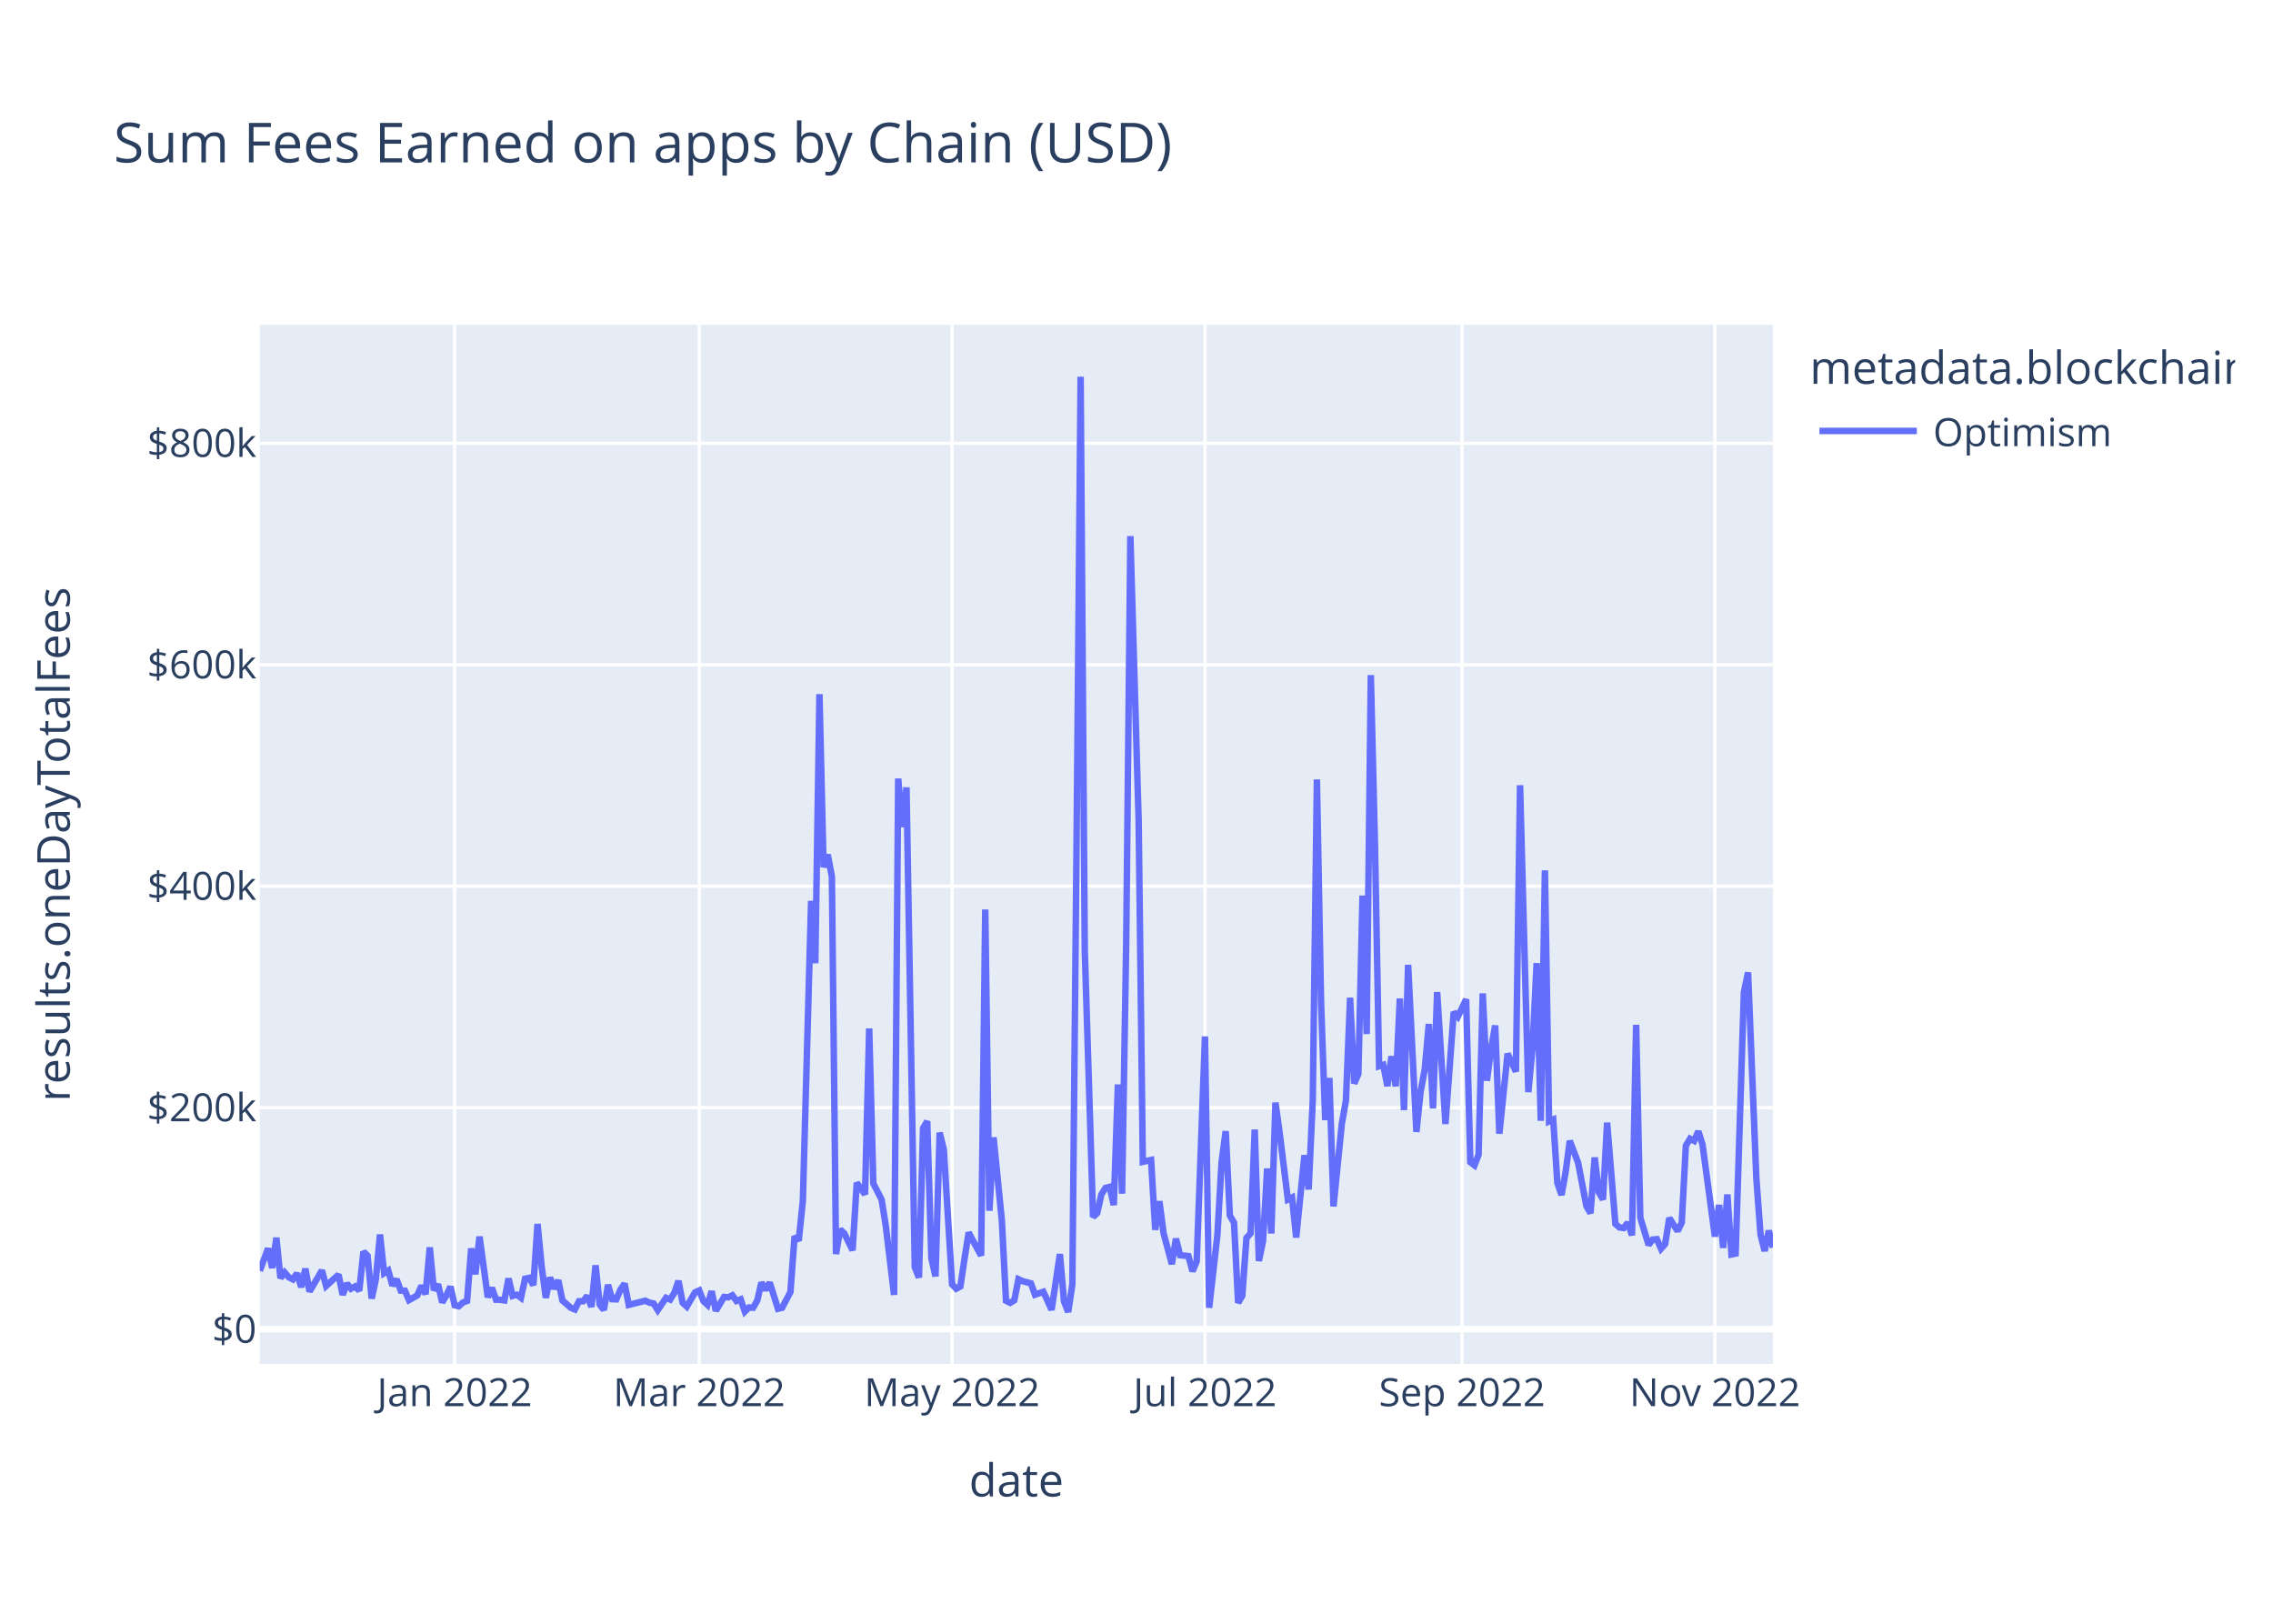
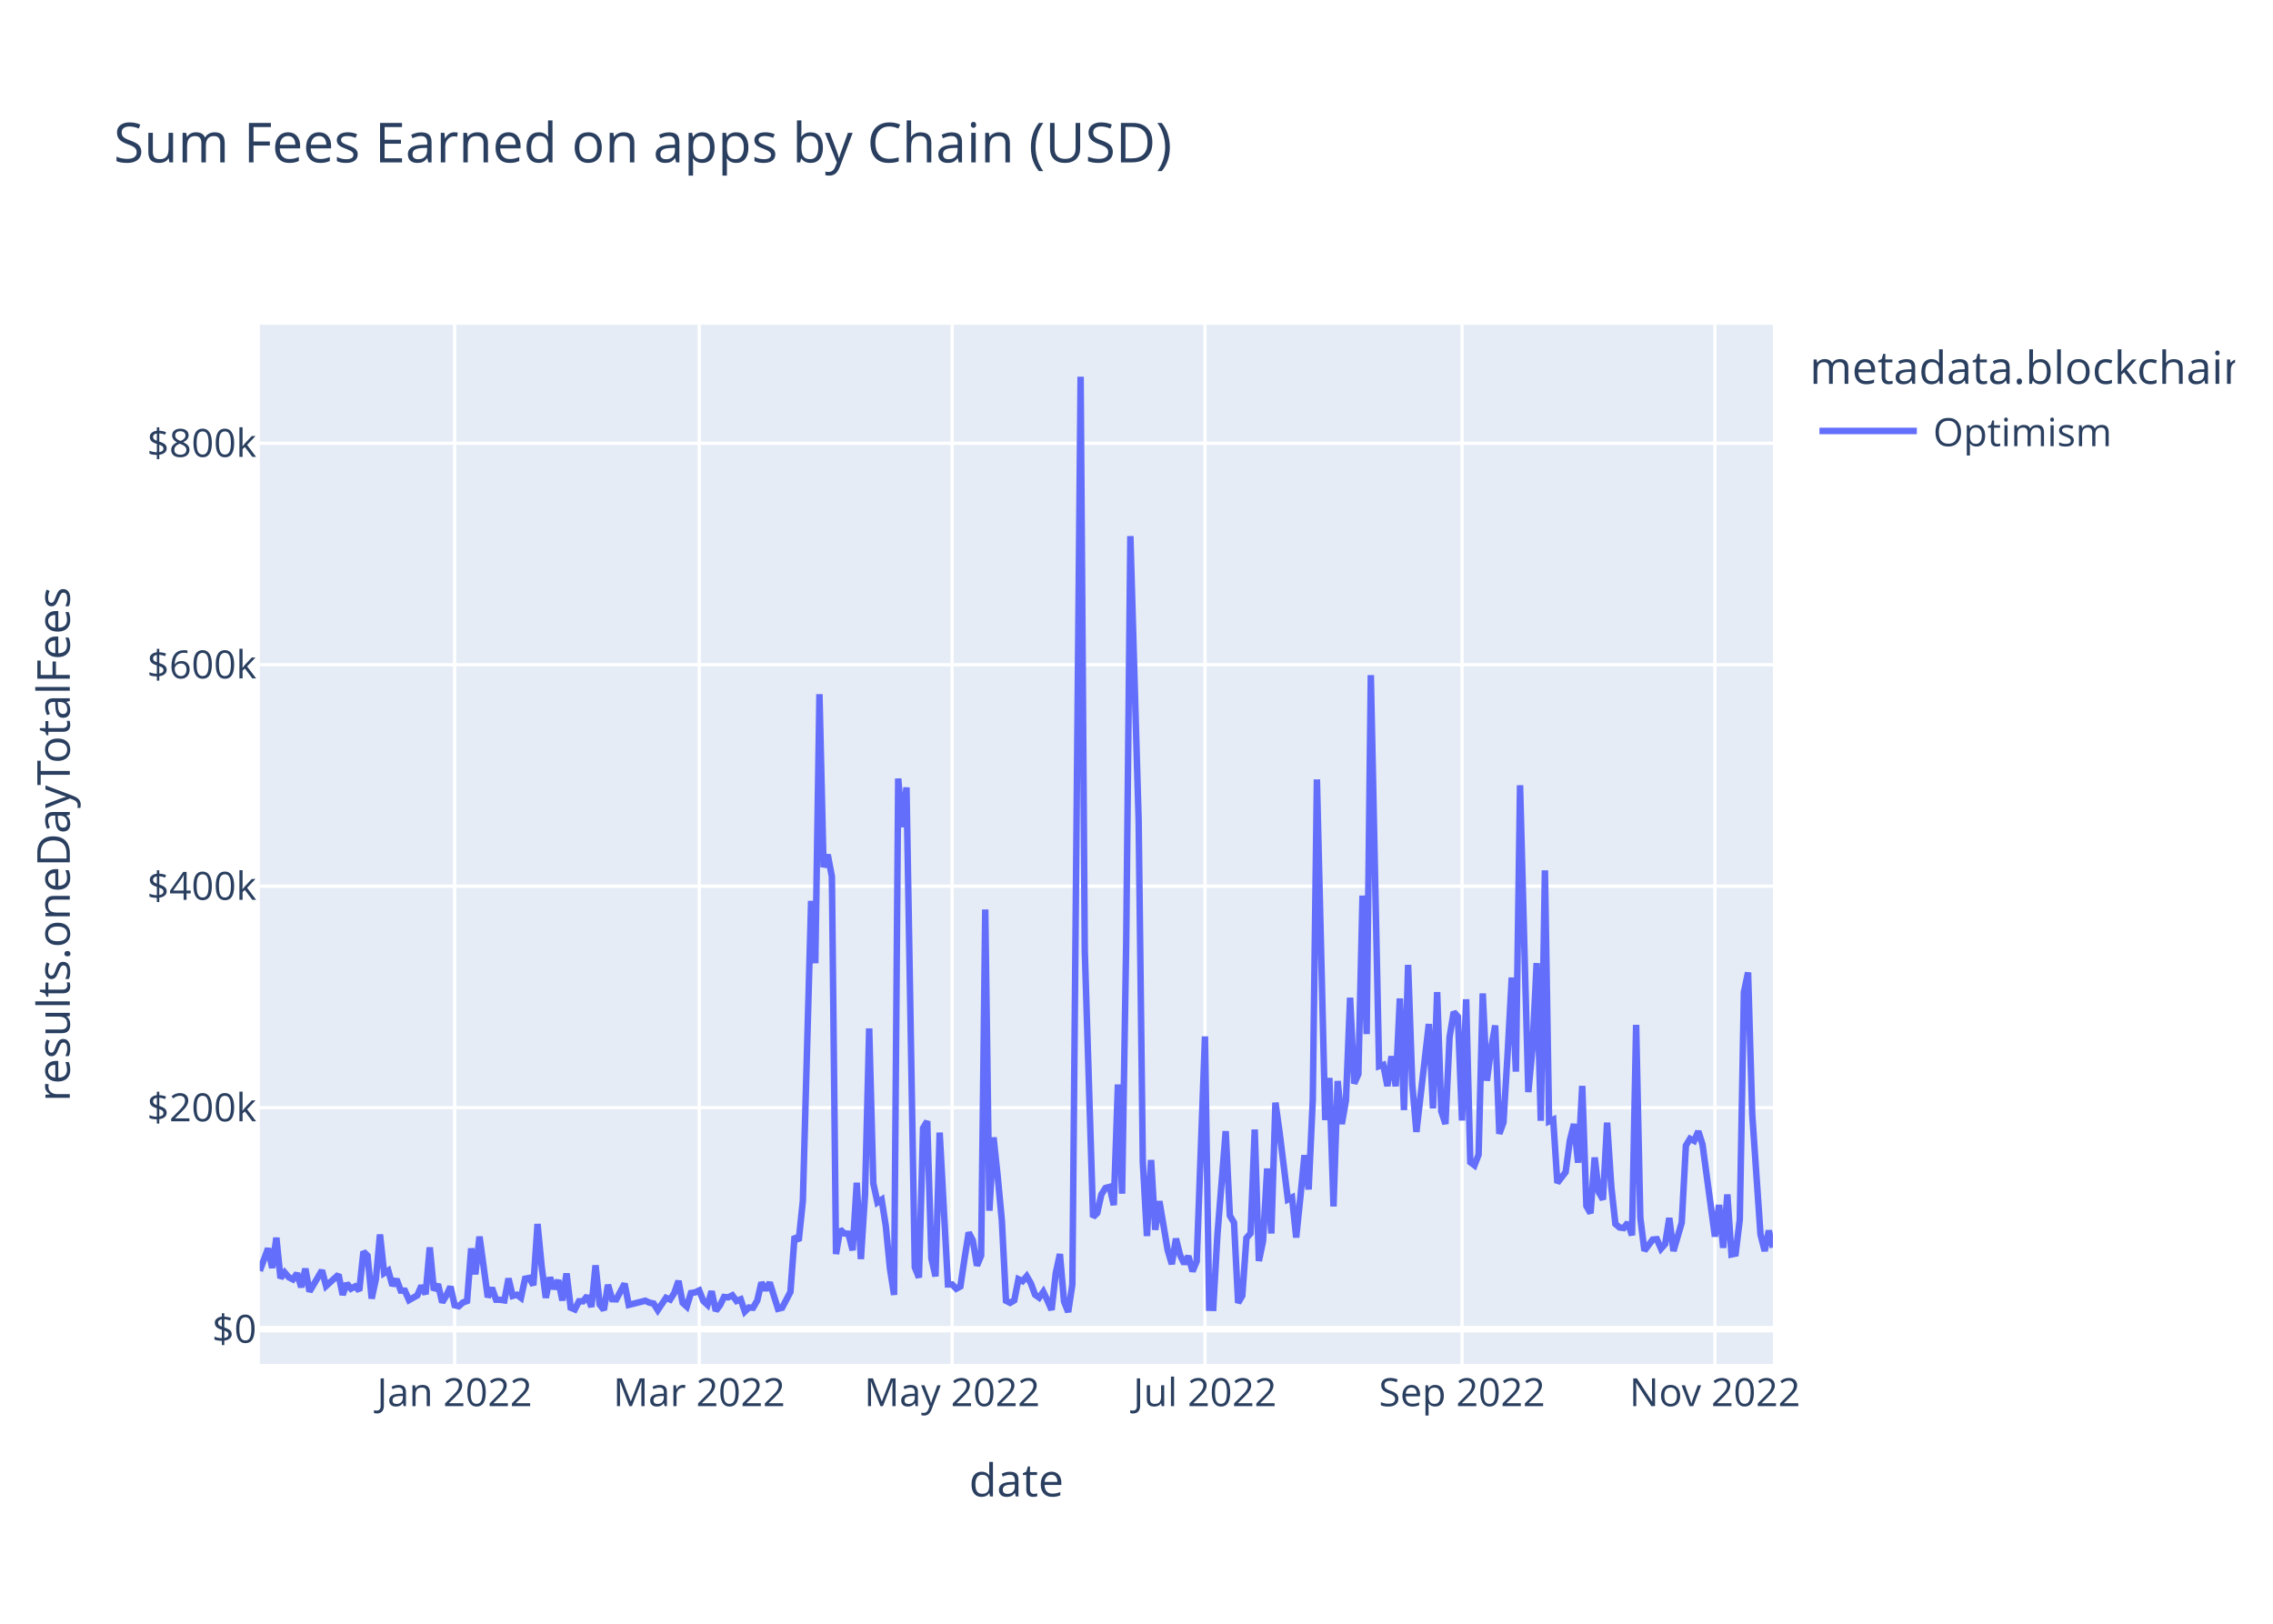
<svg xmlns="http://www.w3.org/2000/svg" class="main-svg" width="700" height="500" style="" viewBox="0 0 700 500">
  <rect x="0" y="0" width="700" height="500" style="fill: rgb(255, 255, 255); fill-opacity: 1;" />
-   <defs id="defs-a8fb4b">
+   <defs id="defs-026867">
    <g class="clips">
-       <clipPath id="clipa8fb4bxyplot" class="plotclip">
+       <clipPath id="clip026867xyplot" class="plotclip">
        <rect width="466" height="320" />
      </clipPath>
-       <clipPath class="axesclip" id="clipa8fb4bx">
+       <clipPath class="axesclip" id="clip026867x">
        <rect x="80" y="0" width="466" height="500" />
      </clipPath>
-       <clipPath class="axesclip" id="clipa8fb4by">
+       <clipPath class="axesclip" id="clip026867y">
        <rect x="0" y="100" width="700" height="320" />
      </clipPath>
-       <clipPath class="axesclip" id="clipa8fb4bxy">
+       <clipPath class="axesclip" id="clip026867xy">
        <rect x="80" y="100" width="466" height="320" />
      </clipPath>
    </g>
    <g class="gradients" />
    <g class="patterns" />
  </defs>
  <g class="bglayer">
    <rect class="bg" x="80" y="100" width="466" height="320" style="fill: rgb(229, 236, 246); fill-opacity: 1; stroke-width: 0;" />
  </g>
  <g class="layer-below">
    <g class="imagelayer" />
    <g class="shapelayer" />
  </g>
  <g class="cartesianlayer">
    <g class="subplot xy">
      <g class="layer-subplot">
        <g class="shapelayer" />
        <g class="imagelayer" />
      </g>
      <g class="minor-gridlayer">
        <g class="x" />
        <g class="y" />
      </g>
      <g class="gridlayer">
        <g class="x">
          <path class="xgrid crisp" transform="translate(140.01,0)" d="M0,100v320" style="stroke: rgb(255, 255, 255); stroke-opacity: 1; stroke-width: 1px;" />
          <path class="xgrid crisp" transform="translate(215.33,0)" d="M0,100v320" style="stroke: rgb(255, 255, 255); stroke-opacity: 1; stroke-width: 1px;" />
          <path class="xgrid crisp" transform="translate(293.21,0)" d="M0,100v320" style="stroke: rgb(255, 255, 255); stroke-opacity: 1; stroke-width: 1px;" />
          <path class="xgrid crisp" transform="translate(371.09,0)" d="M0,100v320" style="stroke: rgb(255, 255, 255); stroke-opacity: 1; stroke-width: 1px;" />
          <path class="xgrid crisp" transform="translate(450.25,0)" d="M0,100v320" style="stroke: rgb(255, 255, 255); stroke-opacity: 1; stroke-width: 1px;" />
          <path class="xgrid crisp" transform="translate(528.13,0)" d="M0,100v320" style="stroke: rgb(255, 255, 255); stroke-opacity: 1; stroke-width: 1px;" />
        </g>
        <g class="y">
          <path class="ygrid crisp" transform="translate(0,341.08)" d="M80,0h466" style="stroke: rgb(255, 255, 255); stroke-opacity: 1; stroke-width: 1px;" />
          <path class="ygrid crisp" transform="translate(0,272.88)" d="M80,0h466" style="stroke: rgb(255, 255, 255); stroke-opacity: 1; stroke-width: 1px;" />
          <path class="ygrid crisp" transform="translate(0,204.69)" d="M80,0h466" style="stroke: rgb(255, 255, 255); stroke-opacity: 1; stroke-width: 1px;" />
          <path class="ygrid crisp" transform="translate(0,136.49)" d="M80,0h466" style="stroke: rgb(255, 255, 255); stroke-opacity: 1; stroke-width: 1px;" />
        </g>
      </g>
      <g class="zerolinelayer">
        <path class="yzl zl crisp" transform="translate(0,409.28)" d="M80,0h466" style="stroke: rgb(255, 255, 255); stroke-opacity: 1; stroke-width: 2px;" />
      </g>
      <path class="xlines-below" />
      <path class="ylines-below" />
      <g class="overlines-below" />
      <g class="xaxislayer-below" />
      <g class="yaxislayer-below" />
      <g class="overaxes-below" />
-       <g class="plot" transform="translate(80,100)" clip-path="url(#clipa8fb4bxyplot)">
+       <g class="plot" transform="translate(80,100)" clip-path="url(#clip026867xyplot)">
        <g class="scatterlayer mlayer">
-           <g class="trace scatter trace71d638" style="stroke-miterlimit: 2; opacity: 1;">
+           <g class="trace scatter tracea78454" style="stroke-miterlimit: 2; opacity: 1;">
            <g class="fills" />
            <g class="errorbars" />
            <g class="lines">
-               <path class="js-line" d="M0,291.34L2.55,284.43L3.83,290.43L5.11,281.13L6.38,293.58L7.66,291.83L8.94,293.32L10.21,293.96L11.49,292.11L12.77,296.36L14.04,290.66L15.32,297.69L16.6,295.54L19.15,291.19L20.43,295.99L24.26,292.51L25.53,298.72L26.81,295.22L28.09,296.83L29.36,296.14L30.64,297.42L31.92,285.43L33.19,286.66L34.47,299.87L35.75,293.92L37.02,280.14L38.3,292.04L39.58,291.25L40.85,295.86L42.13,293.93L43.41,297.41L44.68,297.44L45.96,300.34L48.52,298.89L49.79,295.92L51.07,298.52L52.35,284.11L53.62,297.31L54.9,295.47L56.18,301.05L57.45,298.94L58.73,296.2L60.01,301.91L61.28,302.23L62.56,301.08L63.84,300.61L65.11,284.42L66.39,292.4L67.67,280.78L70.22,299.45L71.5,296.58L72.77,300.22L74.05,300.24L75.33,300.43L76.6,293.69L77.88,299.05L79.16,298.69L80.43,299.63L81.71,293.76L82.99,293.51L84.26,295.75L85.54,276.9L86.82,290.07L88.09,299.64L89.37,293.38L90.65,296.84L91.92,294.23L93.2,300.45L95.75,302.68L97.03,303.21L98.31,300.7L99.58,300.7L100.86,299.05L102.14,302.43L103.41,289.63L104.69,301.72L105.97,303.37L107.24,295.64L108.52,300.06L109.8,300.11L111.07,297.12L112.35,295.28L113.63,301.82L118.73,300.53L120.01,301.12L121.29,301.4L122.56,303.42L125.12,299.64L126.39,300.17L127.67,298.11L128.95,294.43L130.22,301.16L131.5,302.33L134.05,297.97L135.33,297.38L136.61,300.62L137.88,301.79L139.16,297.62L140.44,303.63L142.99,299.38L144.27,299.49L145.55,298.87L146.82,300.61L148.1,300.1L149.38,303.87L150.65,302.62L151.93,302.69L153.21,300.47L154.48,294.93L155.76,297.22L157.04,294.94L159.59,303.01L160.87,302.7L163.42,297.82L164.7,280.69L165.97,282.05L167.25,269.8L169.8,177.42L171.08,196.61L172.36,113.76L173.63,167.03L174.91,163.17L176.19,169.92L177.46,286.16L178.74,278.6L180.02,279.82L182.57,285L183.85,264.21L186.4,267.8L187.68,216.69L188.95,264.42L191.51,269.42L192.78,277.4L195.34,298.74L196.61,139.73L197.89,154.68L199.17,142.47L201.72,290.23L203,293.39L204.27,247.38L205.55,245.26L206.83,287.48L208.1,293.03L209.38,248.76L210.66,254.05L213.21,295.51L214.49,296.83L215.76,296.14L217.04,287.59L218.32,279.54L219.59,281.96L222.15,286.64L223.42,180.07L224.7,272.82L225.98,250.24L228.53,275.83L229.81,300.53L231.08,301.18L232.36,300.42L233.64,293.91L234.92,294.5L237.47,295.18L238.75,298.67L241.3,297.78L242.58,300.46L243.85,303.35L246.41,286.17L247.68,300.76L248.96,304L250.24,295.52L251.51,162.99L252.79,16L254.07,192.62L256.62,274.77L257.9,273.54L259.17,267.84L260.45,265.81L261.73,265.48L263,271.09L264.28,233.95L265.56,267.57L266.83,190.2L268.11,65.08L270.66,152.69L271.94,257.76L274.49,257.2L275.77,278.7L277.05,269.9L278.32,279.67L280.88,289.26L282.15,281.42L283.43,286.51L285.98,286.79L287.26,291.48L288.54,288.38L291.09,219.15L292.37,302.7L294.92,280.24L296.2,257.84L297.47,248.32L298.75,274.32L300.03,276.5L301.3,301.18L302.58,298.99L303.86,281.21L305.13,279.8L306.41,247.82L307.69,288.29L308.96,282.2L310.24,259.82L311.52,279.82L312.79,239.53L314.07,248.76L316.62,269.37L317.9,268.74L319.18,281.07L321.73,255.72L323.01,266.27L324.28,238.8L325.56,140.01L326.84,208.8L328.12,244.9L329.39,231.94L330.67,271.5L333.22,246.13L334.5,238.9L335.78,207.22L337.05,233.64L338.33,230.74L339.61,175.78L340.88,218.42L342.16,107.89L343.44,160.01L344.71,228.32L345.99,227.91L347.27,234.44L348.54,225.25L349.82,234.51L351.1,207.46L352.37,241.83L353.65,197.11L356.2,248.55L357.48,236.31L358.76,229.31L360.03,215.33L361.31,241.31L362.59,205.5L365.14,246.1L367.69,211.64L368.97,213.07L371.52,207.71L372.8,257.87L374.08,258.84L375.35,255.56L376.63,205.91L377.91,232.79L379.18,223.07L380.46,215.77L381.74,249.11L384.29,224.45L386.84,229.99L388.12,141.8L389.4,189.8L390.67,236.29L391.95,222.74L393.23,196.57L394.5,245.13L395.78,168.01L397.06,245.31L398.33,244.75L399.61,264.24L400.89,267.97L402.16,260.91L403.44,251.3L405.99,258.03L408.55,271.37L409.82,273.59L411.1,256.42L412.38,267.13L413.65,269.37L414.93,245.69L417.48,276.89L418.76,277.98L420.04,278.15L421.32,276.5L422.59,280.4L423.87,215.59L425.15,274.94L427.7,283.35L428.98,281.7L430.25,281.59L431.53,284.51L432.81,283.06L434.08,275.05L436.64,279.07L437.91,276.5L439.19,252.77L440.47,250.66L441.74,251.3L443.02,248.35L444.3,252.38L448.13,280.78L449.4,271.04L450.68,284.26L451.96,267.81L453.23,286.29L454.51,286.02L457.06,205.49L458.34,199.45L460.89,262.85L462.17,280.12L463.45,285.22L464.72,278.94L466,284.16" style="vector-effect: non-scaling-stroke; fill: none; stroke: rgb(99, 110, 250); stroke-opacity: 1; stroke-width: 2px; opacity: 1;" />
+               <path class="js-line" d="M0,291.34L2.55,284.43L3.83,290.43L5.11,281.13L6.38,293.58L7.66,291.83L8.94,293.32L10.21,293.96L11.49,292.11L12.77,296.36L14.04,290.66L15.32,297.69L16.6,295.54L19.15,291.19L20.43,295.99L24.26,292.51L25.53,298.72L26.81,295.22L28.09,296.83L29.36,296.14L30.64,297.42L31.92,285.43L33.19,286.66L34.47,299.87L35.75,293.92L37.02,280.14L38.3,292.04L39.58,291.25L40.85,295.86L42.13,293.93L43.41,297.41L44.68,297.44L45.96,300.34L48.52,298.89L49.79,295.92L51.07,298.52L52.35,284.11L53.62,297.31L54.9,295.47L56.18,301.05L57.45,298.94L58.73,296.2L60.01,301.91L61.28,302.23L62.56,301.08L63.84,300.61L65.11,284.42L66.39,292.4L67.67,280.78L70.22,299.45L71.5,296.58L72.77,300.22L74.05,300.24L75.33,300.43L76.6,293.69L77.88,299.05L79.16,298.69L80.43,299.63L81.71,293.76L82.99,293.51L84.26,295.75L85.54,276.9L86.82,290.07L88.09,299.64L89.37,293.38L90.65,296.84L91.92,294.23L93.2,300.45L94.48,292.14L95.75,302.68L97.03,303.21L98.31,300.7L99.58,300.7L100.86,299.05L102.14,302.43L103.41,289.63L104.69,301.72L105.97,303.37L107.24,295.64L108.52,300.06L109.8,300.11L112.35,295.28L113.63,301.82L118.73,300.53L120.01,301.12L121.29,301.4L122.56,303.42L125.12,299.64L126.39,300.17L127.67,298.11L128.95,294.43L130.22,301.16L131.5,302.33L132.78,298.17L134.05,297.97L135.33,297.38L136.61,300.62L137.88,301.79L139.16,297.62L140.44,303.63L141.72,301.96L142.99,299.38L144.27,299.49L145.55,298.87L146.82,300.61L148.1,300.1L149.38,303.87L150.65,302.62L151.93,302.69L153.21,300.47L154.48,294.93L155.76,297.22L157.04,294.94L159.59,303.01L160.87,302.7L163.42,297.82L164.7,280.69L165.97,282.05L167.25,269.8L169.8,177.42L171.08,196.61L172.36,113.76L173.63,167.03L174.91,163.17L176.19,169.92L177.46,286.16L178.74,278.6L180.02,279.82L181.29,279.91L182.57,285L183.85,264.21L185.12,287.71L186.4,267.8L187.68,216.69L188.95,264.42L190.23,270.26L191.51,269.42L192.78,277.4L194.06,290.48L195.34,298.74L196.61,139.73L197.89,154.68L199.17,142.47L201.72,290.23L203,293.39L204.27,247.38L205.55,245.26L206.83,287.48L208.1,293.03L209.38,248.76L211.93,295.52L213.21,295.51L214.49,296.83L215.76,296.14L217.04,287.59L218.32,279.54L219.59,281.96L220.87,289.72L222.15,286.64L223.42,180.07L224.7,272.82L225.98,250.24L227.25,262.2L228.53,275.83L229.81,300.53L231.08,301.18L232.36,300.42L233.64,293.91L234.92,294.5L236.19,292.99L237.47,295.18L238.75,298.67L240.02,299.58L241.3,297.78L242.58,300.46L243.85,303.35L245.13,292.06L246.41,286.17L247.68,300.76L248.96,304L250.24,295.52L252.79,16L254.07,192.62L256.62,274.77L257.9,273.54L259.17,267.84L260.45,265.81L261.73,265.48L263,271.09L264.28,233.95L265.56,267.57L266.83,190.2L268.11,65.08L270.66,152.69L271.94,257.76L273.22,280.62L274.49,257.2L275.77,278.7L277.05,269.9L279.6,284.96L280.88,289.26L282.15,281.42L283.43,286.51L284.71,289.15L285.98,286.79L287.26,291.48L288.54,288.38L291.09,219.15L292.37,302.7L293.64,302.74L294.92,280.24L297.47,248.32L298.75,274.32L300.03,276.5L301.3,301.18L302.58,298.99L303.86,281.21L305.13,279.8L306.41,247.82L307.69,288.29L308.96,282.2L310.24,259.82L311.52,279.82L312.79,239.53L314.07,248.76L316.62,269.37L317.9,268.74L319.18,281.07L320.45,268.81L321.73,255.72L323.01,266.27L324.28,238.8L325.56,140.01L328.12,244.9L329.39,231.94L330.67,271.5L331.95,232.88L333.22,246.13L334.5,238.9L335.78,207.22L337.05,233.64L338.33,230.74L339.61,175.78L340.88,218.42L342.16,107.89L344.71,228.32L345.99,227.91L347.27,234.44L348.54,225.25L349.82,234.51L351.1,207.46L352.37,241.83L353.65,197.11L354.93,233.89L356.2,248.55L360.03,215.33L361.31,241.31L362.59,205.5L363.86,242.17L365.14,246.1L366.42,219.33L367.69,211.64L368.97,213.07L370.25,245.04L371.52,207.71L372.8,257.87L374.08,258.84L375.35,255.56L376.63,205.91L377.91,232.79L379.18,223.07L380.46,215.77L381.74,249.11L383.01,245.66L384.29,224.45L385.57,201.01L386.84,229.99L388.12,141.8L389.4,189.8L390.67,236.29L391.95,222.74L393.23,196.57L394.5,245.13L395.78,168.01L397.06,245.31L398.33,244.75L399.61,264.24L402.16,260.91L403.44,251.3L404.72,246.13L405.99,258.03L407.27,234.39L408.55,271.37L409.82,273.59L411.1,256.42L412.38,267.13L413.65,269.37L414.93,245.69L416.21,265.32L417.48,276.89L418.76,277.98L420.04,278.15L421.32,276.5L422.59,280.4L423.87,215.59L425.15,274.94L426.42,285.13L428.98,281.7L430.25,281.59L431.53,284.51L432.81,283.06L434.08,275.05L435.36,285.23L437.91,276.5L439.19,252.77L440.47,250.66L441.74,251.3L443.02,248.35L444.3,252.38L448.13,280.78L449.4,271.04L450.68,284.26L451.96,267.81L453.23,286.29L454.51,286.02L455.79,275.5L457.06,205.49L458.34,199.45L459.62,243.14L462.17,280.12L463.45,285.22L464.72,278.94L466,284.16" style="vector-effect: non-scaling-stroke; fill: none; stroke: rgb(99, 110, 250); stroke-opacity: 1; stroke-width: 2px; opacity: 1;" />
            </g>
            <g class="points" />
            <g class="text" />
          </g>
        </g>
      </g>
      <g class="overplot" />
      <path class="xlines-above crisp" d="M0,0" style="fill: none;" />
      <path class="ylines-above crisp" d="M0,0" style="fill: none;" />
      <g class="overlines-above" />
      <g class="xaxislayer-above">
        <g class="xtick">
          <text text-anchor="middle" x="0" y="433" transform="translate(140.01,0)" style="font-family: 'Open Sans', verdana, arial, sans-serif; font-size: 12px; fill: rgb(42, 63, 95); fill-opacity: 1; white-space: pre; opacity: 1;">Jan 2022</text>
        </g>
        <g class="xtick">
          <text text-anchor="middle" x="0" y="433" style="font-family: 'Open Sans', verdana, arial, sans-serif; font-size: 12px; fill: rgb(42, 63, 95); fill-opacity: 1; white-space: pre; opacity: 1;" transform="translate(215.33,0)">Mar 2022</text>
        </g>
        <g class="xtick">
          <text text-anchor="middle" x="0" y="433" style="font-family: 'Open Sans', verdana, arial, sans-serif; font-size: 12px; fill: rgb(42, 63, 95); fill-opacity: 1; white-space: pre; opacity: 1;" transform="translate(293.21,0)">May 2022</text>
        </g>
        <g class="xtick">
          <text text-anchor="middle" x="0" y="433" style="font-family: 'Open Sans', verdana, arial, sans-serif; font-size: 12px; fill: rgb(42, 63, 95); fill-opacity: 1; white-space: pre; opacity: 1;" transform="translate(371.09,0)">Jul 2022</text>
        </g>
        <g class="xtick">
          <text text-anchor="middle" x="0" y="433" style="font-family: 'Open Sans', verdana, arial, sans-serif; font-size: 12px; fill: rgb(42, 63, 95); fill-opacity: 1; white-space: pre; opacity: 1;" transform="translate(450.25,0)">Sep 2022</text>
        </g>
        <g class="xtick">
          <text text-anchor="middle" x="0" y="433" style="font-family: 'Open Sans', verdana, arial, sans-serif; font-size: 12px; fill: rgb(42, 63, 95); fill-opacity: 1; white-space: pre; opacity: 1;" transform="translate(528.13,0)">Nov 2022</text>
        </g>
      </g>
      <g class="yaxislayer-above">
        <g class="ytick">
          <text text-anchor="end" x="79" y="4.2" transform="translate(0,409.28)" style="font-family: 'Open Sans', verdana, arial, sans-serif; font-size: 12px; fill: rgb(42, 63, 95); fill-opacity: 1; white-space: pre; opacity: 1;">$0</text>
        </g>
        <g class="ytick">
          <text text-anchor="end" x="79" y="4.2" style="font-family: 'Open Sans', verdana, arial, sans-serif; font-size: 12px; fill: rgb(42, 63, 95); fill-opacity: 1; white-space: pre; opacity: 1;" transform="translate(0,341.08)">$200k</text>
        </g>
        <g class="ytick">
          <text text-anchor="end" x="79" y="4.2" style="font-family: 'Open Sans', verdana, arial, sans-serif; font-size: 12px; fill: rgb(42, 63, 95); fill-opacity: 1; white-space: pre; opacity: 1;" transform="translate(0,272.88)">$400k</text>
        </g>
        <g class="ytick">
          <text text-anchor="end" x="79" y="4.2" style="font-family: 'Open Sans', verdana, arial, sans-serif; font-size: 12px; fill: rgb(42, 63, 95); fill-opacity: 1; white-space: pre; opacity: 1;" transform="translate(0,204.69)">$600k</text>
        </g>
        <g class="ytick">
          <text text-anchor="end" x="79" y="4.2" style="font-family: 'Open Sans', verdana, arial, sans-serif; font-size: 12px; fill: rgb(42, 63, 95); fill-opacity: 1; white-space: pre; opacity: 1;" transform="translate(0,136.49)">$800k</text>
        </g>
      </g>
      <g class="overaxes-above" />
    </g>
  </g>
  <g class="polarlayer" />
  <g class="smithlayer" />
  <g class="ternarylayer" />
  <g class="geolayer" />
  <g class="funnelarealayer" />
  <g class="pielayer" />
  <g class="iciclelayer" />
  <g class="treemaplayer" />
  <g class="sunburstlayer" />
  <g class="glimages" />
-   <defs id="topdefs-a8fb4b">
+   <defs id="topdefs-026867">
    <g class="clips" />
-     <clipPath id="legenda8fb4b">
+     <clipPath id="legend026867">
      <rect width="133" height="48" x="0" y="0" />
    </clipPath>
  </defs>
  <g class="layer-above">
    <g class="imagelayer" />
    <g class="shapelayer" />
  </g>
  <g class="infolayer">
    <g class="legend" pointer-events="all" transform="translate(555.32,100)">
      <rect class="bg" shape-rendering="crispEdges" style="stroke: rgb(68, 68, 68); stroke-opacity: 1; fill: rgb(255, 255, 255); fill-opacity: 1; stroke-width: 0px;" width="133" height="48" x="0" y="0" />
-       <g class="scrollbox" transform="" clip-path="url(#legenda8fb4b)">
+       <g class="scrollbox" transform="" clip-path="url(#legend026867)">
        <text class="legendtitletext" text-anchor="start" x="2" y="18.2" style="font-family: 'Open Sans', verdana, arial, sans-serif; font-size: 14px; fill: rgb(42, 63, 95); fill-opacity: 1; white-space: pre;">metadata.blockchain</text>
        <g class="groups" transform="">
          <g class="traces" transform="translate(0,32.7)" style="opacity: 1;">
            <text class="legendtext" text-anchor="start" x="40" y="4.68" style="font-family: 'Open Sans', verdana, arial, sans-serif; font-size: 12px; fill: rgb(42, 63, 95); fill-opacity: 1; white-space: pre;">Optimism</text>
            <g class="layers" style="opacity: 1;">
              <g class="legendfill" />
              <g class="legendlines">
                <path class="js-line" d="M5,0h30" style="fill: none; stroke: rgb(99, 110, 250); stroke-opacity: 1; stroke-width: 2px;" />
              </g>
              <g class="legendsymbols">
                <g class="legendpoints" />
              </g>
            </g>
            <rect class="legendtoggle" x="0" y="-9.5" width="90.672" height="19" style="fill: rgb(0, 0, 0); fill-opacity: 0;" />
          </g>
        </g>
      </g>
      <rect class="scrollbar" rx="20" ry="3" width="0" height="0" style="fill: rgb(128, 139, 164); fill-opacity: 1;" x="0" y="0" />
    </g>
    <g class="g-gtitle">
      <text class="gtitle" x="35" y="50" text-anchor="start" dy="0em" style="font-family: 'Open Sans', verdana, arial, sans-serif; font-size: 17px; fill: rgb(42, 63, 95); opacity: 1; font-weight: normal; white-space: pre;">Sum Fees Earned on apps by Chain (USD)</text>
    </g>
    <g class="g-xtitle">
      <text class="xtitle" x="313" y="460.8" text-anchor="middle" style="font-family: 'Open Sans', verdana, arial, sans-serif; font-size: 14px; fill: rgb(42, 63, 95); opacity: 1; font-weight: normal; white-space: pre;">date</text>
    </g>
    <g class="g-ytitle">
      <text class="ytitle" transform="rotate(-90,21.49688,260)" x="21.497" y="260" text-anchor="middle" style="font-family: 'Open Sans', verdana, arial, sans-serif; font-size: 14px; fill: rgb(42, 63, 95); opacity: 1; font-weight: normal; white-space: pre;">results.oneDayTotalFees</text>
    </g>
  </g>
</svg>
